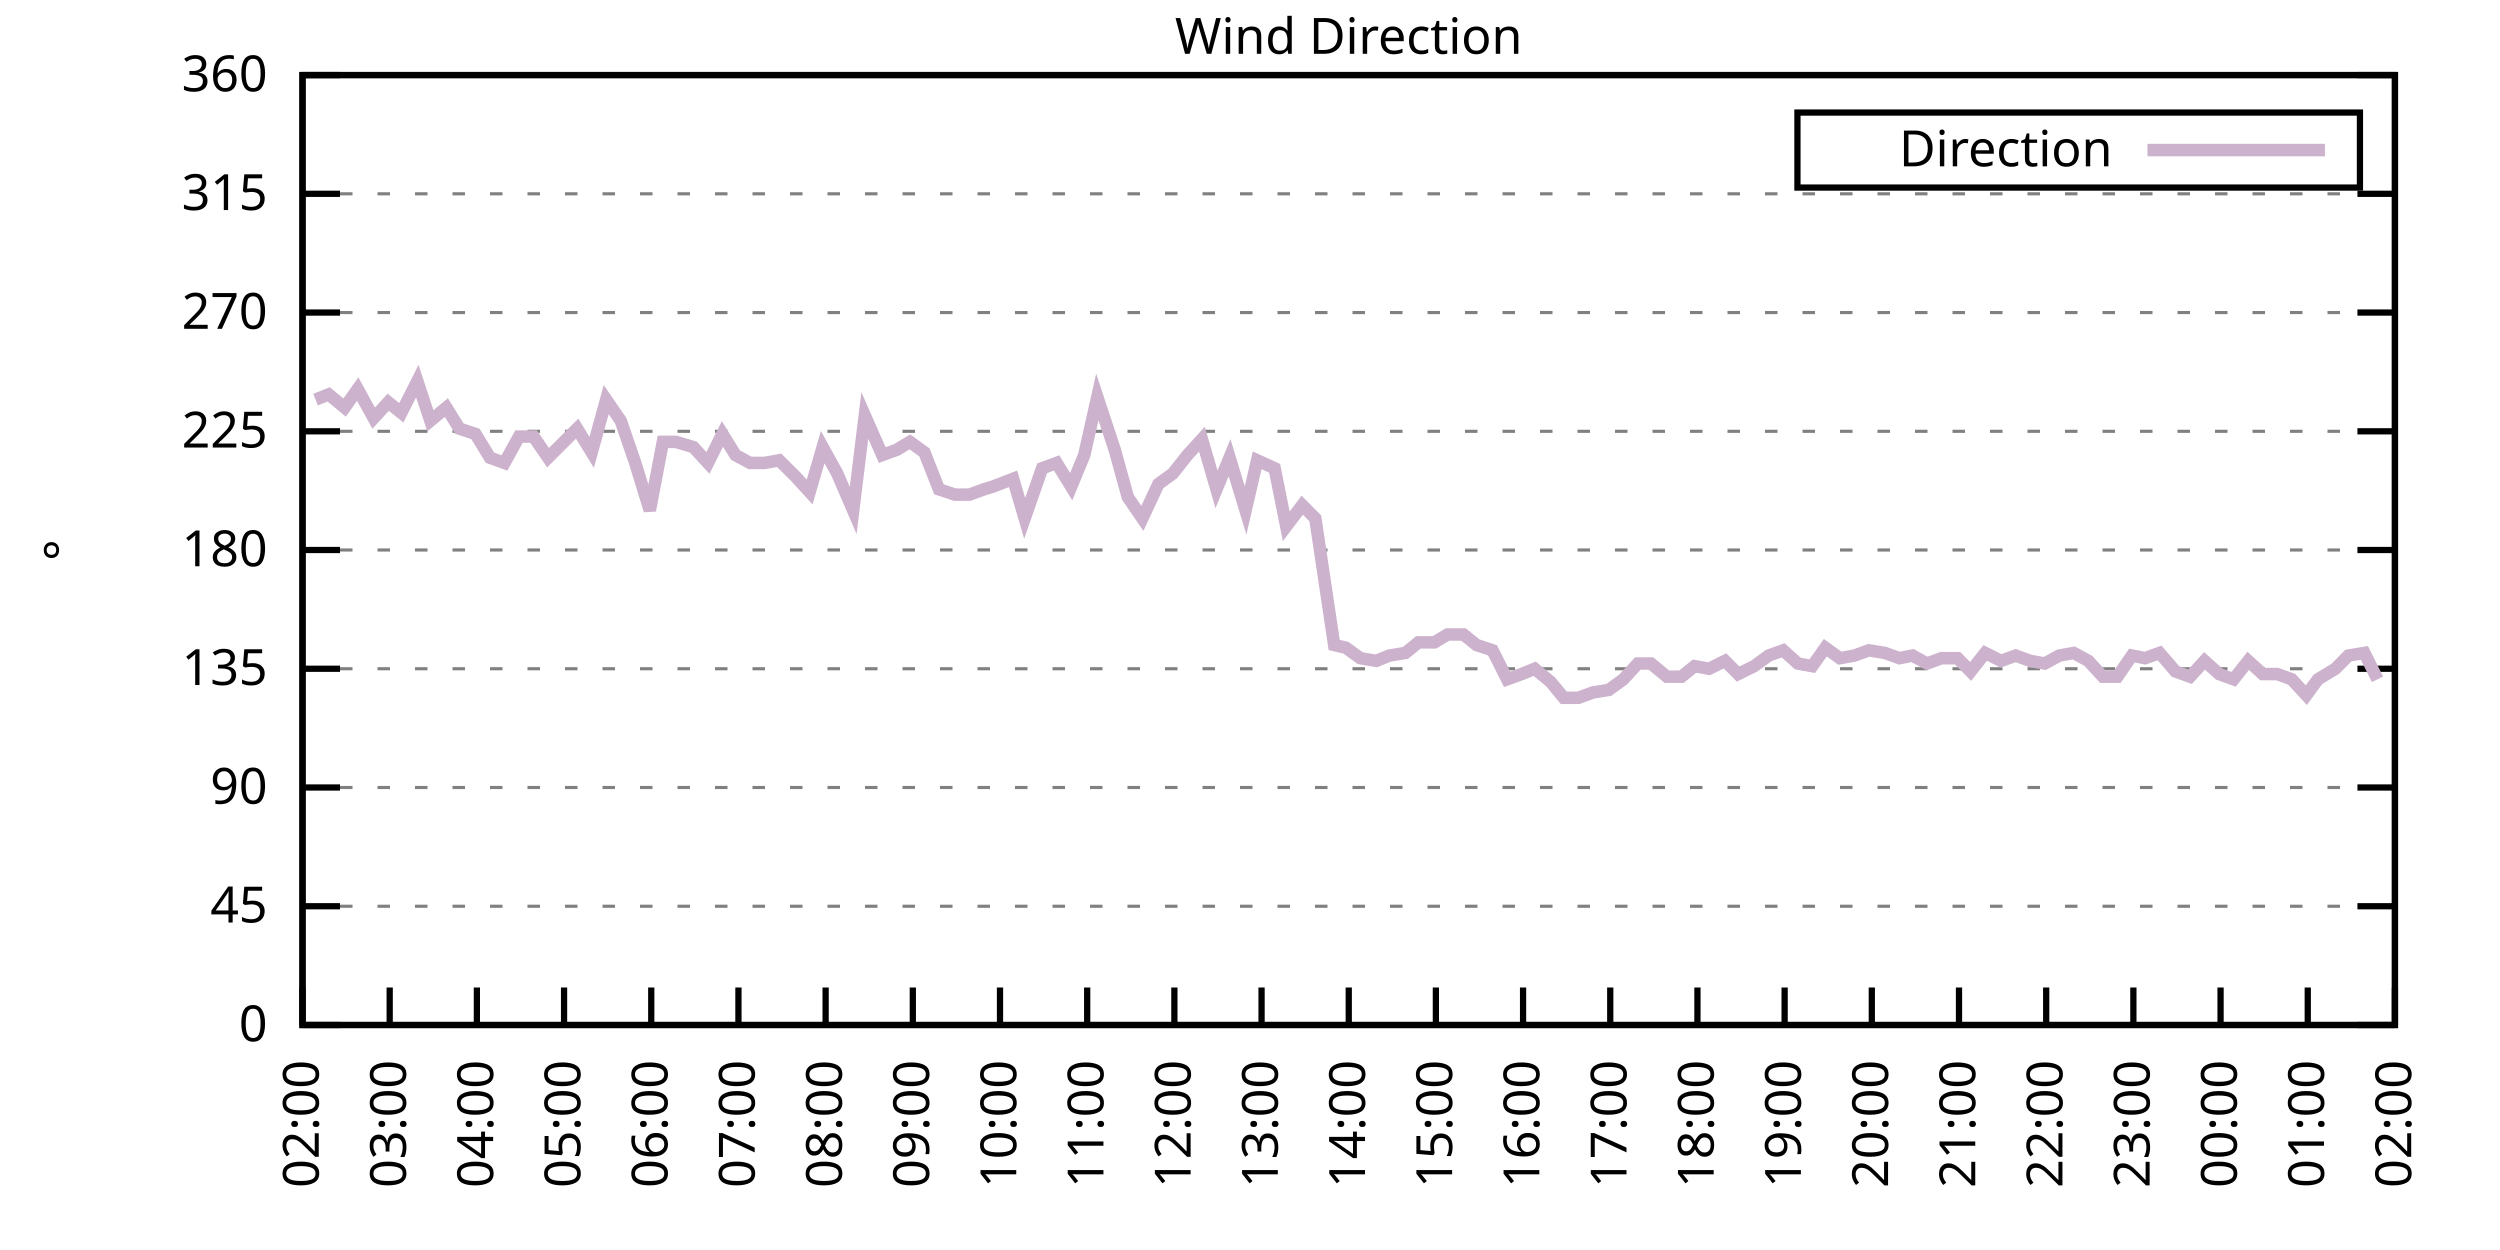
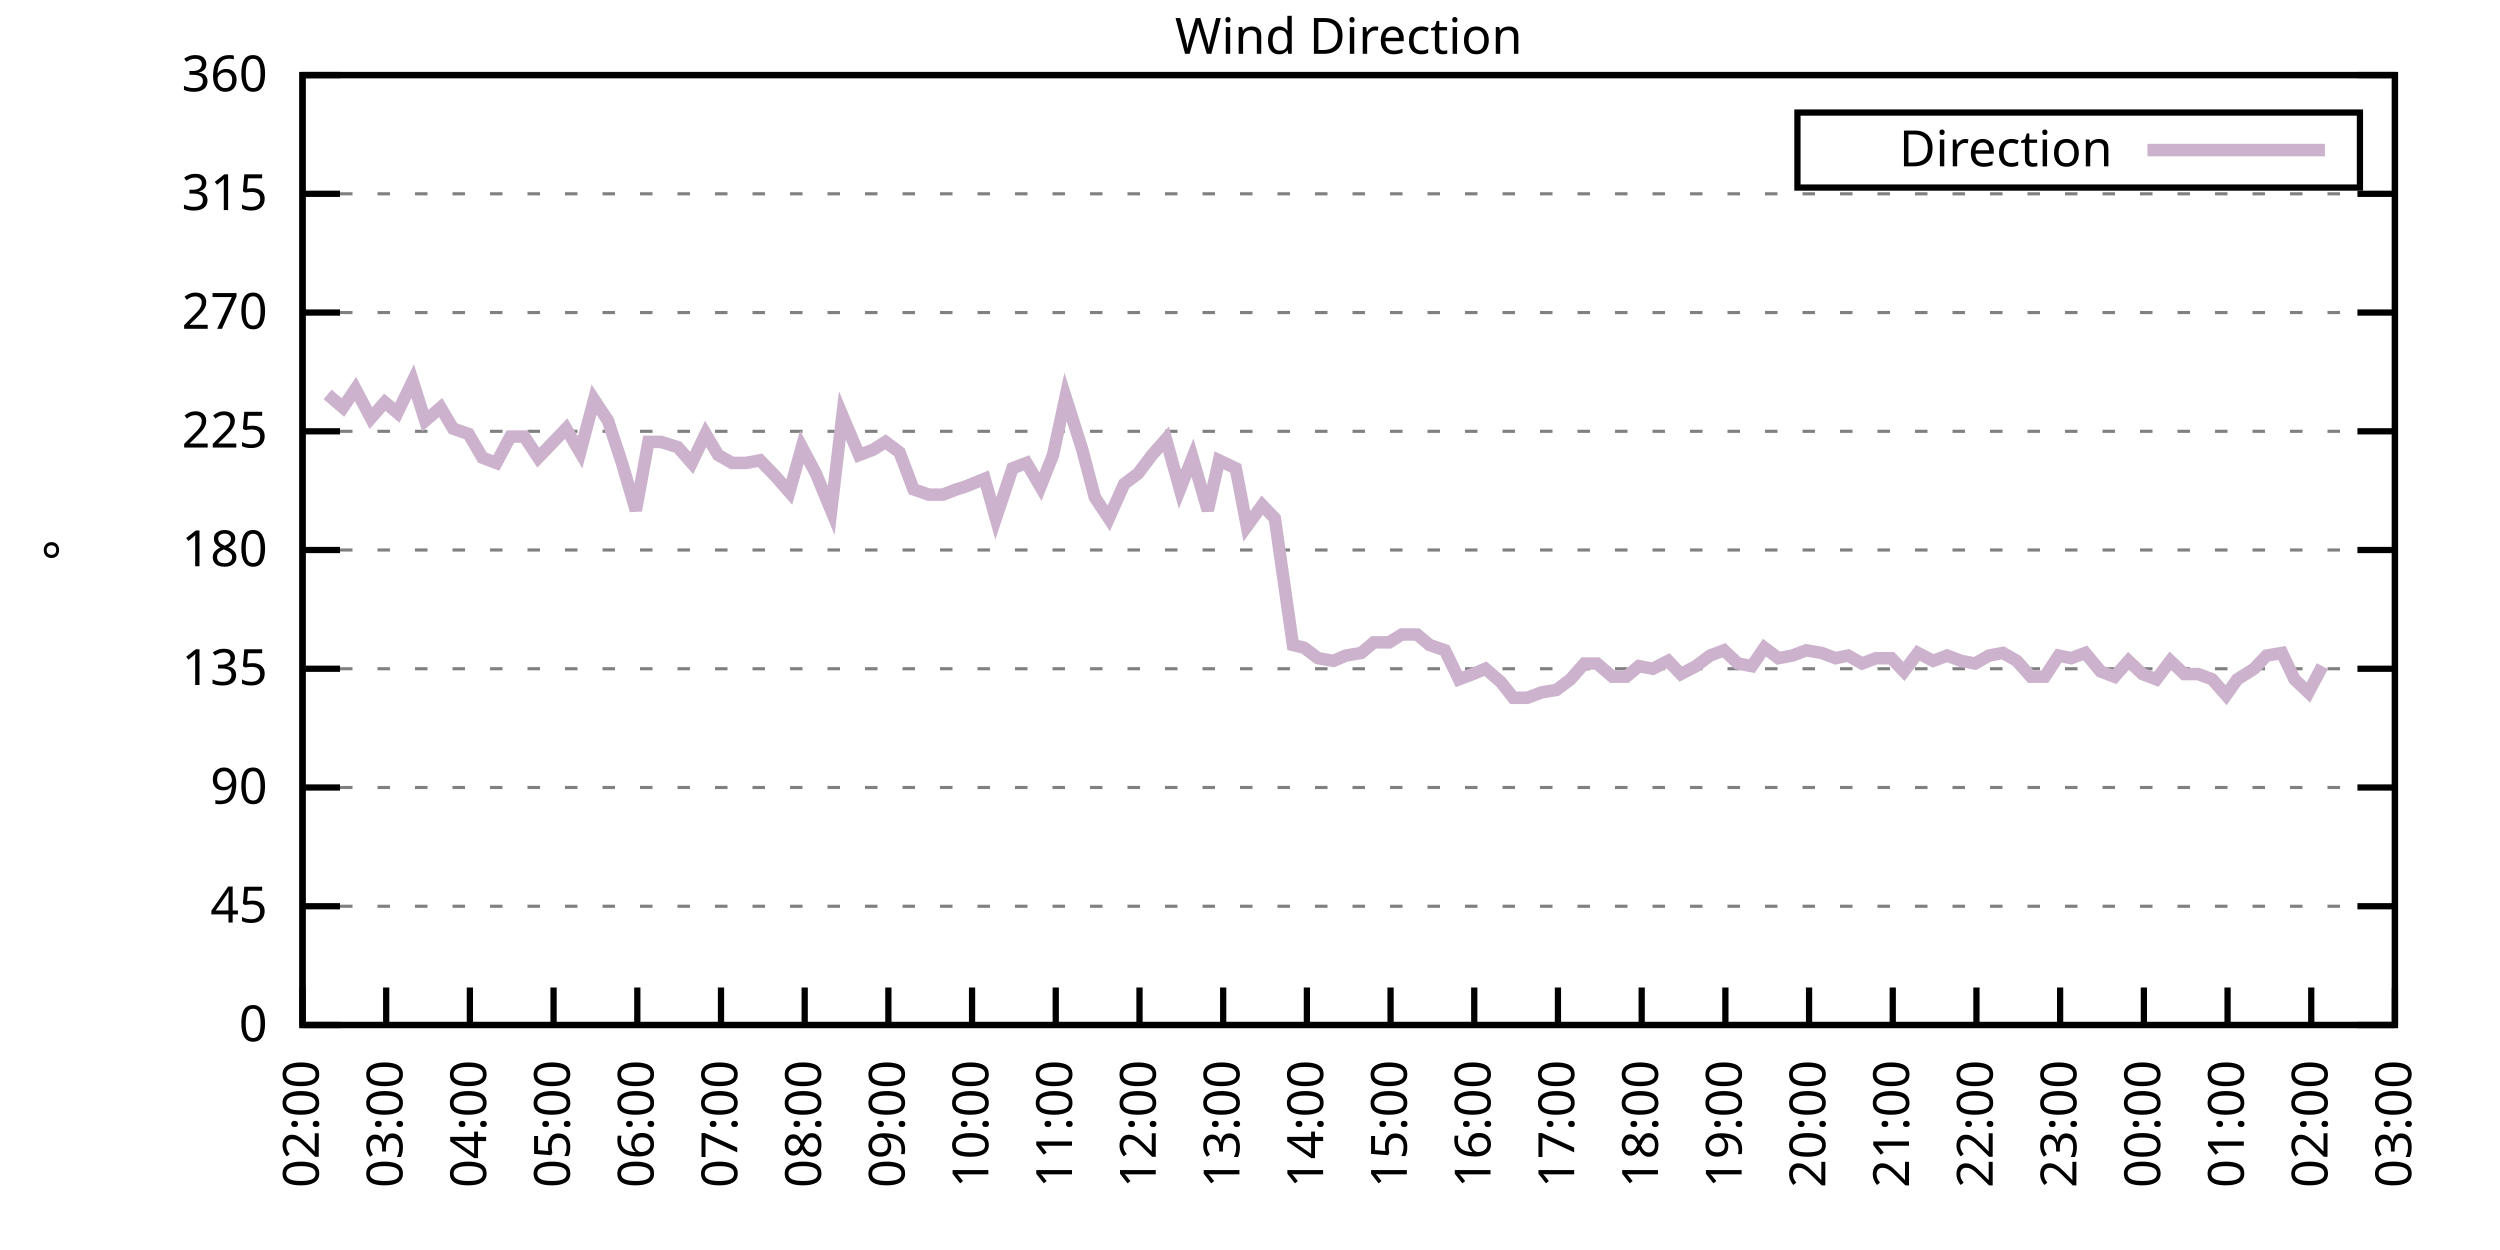
<svg xmlns="http://www.w3.org/2000/svg" xmlns:xlink="http://www.w3.org/1999/xlink" width="400" height="200" viewBox="0 0 400 200">
  <g id="gnuplot_canvas">
    <rect x="0" y="0" width="400" height="200" fill="none" />
    <defs>
      <circle id="gpDot" r="0.5" stroke-width="0.5" stroke="currentColor" />
      <path id="gpPt0" stroke-width="0.333" stroke="currentColor" d="M-1,0 h2 M0,-1 v2" />
      <path id="gpPt1" stroke-width="0.333" stroke="currentColor" d="M-1,-1 L1,1 M1,-1 L-1,1" />
      <path id="gpPt2" stroke-width="0.333" stroke="currentColor" d="M-1,0 L1,0 M0,-1 L0,1 M-1,-1 L1,1 M-1,1 L1,-1" />
      <rect id="gpPt3" stroke-width="0.333" stroke="currentColor" x="-1" y="-1" width="2" height="2" />
      <rect id="gpPt4" stroke-width="0.333" stroke="currentColor" fill="currentColor" x="-1" y="-1" width="2" height="2" />
      <circle id="gpPt5" stroke-width="0.333" stroke="currentColor" cx="0" cy="0" r="1" />
      <use xlink:href="#gpPt5" id="gpPt6" fill="currentColor" stroke="none" />
      <path id="gpPt7" stroke-width="0.333" stroke="currentColor" d="M0,-1.33 L-1.33,0.67 L1.33,0.67 z" />
      <use xlink:href="#gpPt7" id="gpPt8" fill="currentColor" stroke="none" />
      <use xlink:href="#gpPt7" id="gpPt9" stroke="currentColor" transform="rotate(180)" />
      <use xlink:href="#gpPt9" id="gpPt10" fill="currentColor" stroke="none" />
      <use xlink:href="#gpPt3" id="gpPt11" stroke="currentColor" transform="rotate(45)" />
      <use xlink:href="#gpPt11" id="gpPt12" fill="currentColor" stroke="none" />
      <path id="gpPt13" stroke-width="0.333" stroke="currentColor" d="M0,1.330 L1.265,0.411 L0.782,-1.067 L-0.782,-1.076 L-1.265,0.411 z" />
      <use xlink:href="#gpPt13" id="gpPt14" fill="currentColor" stroke="none" />
      <filter id="textbox" filterUnits="objectBoundingBox" x="0" y="0" height="1" width="1">
        <feFlood flood-color="white" flood-opacity="1" result="bgnd" />
        <feComposite in="SourceGraphic" in2="bgnd" operator="atop" />
      </filter>
      <filter id="greybox" filterUnits="objectBoundingBox" x="0" y="0" height="1" width="1">
        <feFlood flood-color="lightgrey" flood-opacity="1" result="grey" />
        <feComposite in="SourceGraphic" in2="grey" operator="atop" />
      </filter>
    </defs>
    <g fill="none" color="white" stroke="currentColor" stroke-width="1.00" stroke-linecap="butt" stroke-linejoin="miter">
</g>
    <g fill="none" color="black" stroke="currentColor" stroke-width="1.00" stroke-linecap="butt" stroke-linejoin="miter">
      <g stroke="none" shape-rendering="crispEdges">
        <polygon fill="rgb(255, 255, 255)" points="48.40,164.00 383.18,164.00 383.18,12.02 48.40,12.02 " />
      </g>
    </g>
    <g fill="none" color="black" stroke="currentColor" stroke-width="1.00" stroke-linecap="butt" stroke-linejoin="miter">
</g>
    <g fill="none" color="black" stroke="black" stroke-width="0.50" stroke-linecap="butt" stroke-linejoin="miter">
</g>
    <g fill="none" color="gray" stroke="currentColor" stroke-width="0.50" stroke-linecap="butt" stroke-linejoin="miter">
      <path stroke="gray" stroke-dasharray="2,4" class="gridline" d="M48.40,164.00 L383.19,164.00  " />
    </g>
    <g fill="none" color="gray" stroke="gray" stroke-width="1.00" stroke-linecap="butt" stroke-linejoin="miter">
</g>
    <g fill="none" color="black" stroke="currentColor" stroke-width="1.00" stroke-linecap="butt" stroke-linejoin="miter">
      <path stroke="black" d="M48.40,164.00 L54.40,164.00 M383.19,164.00 L377.19,164.00  " />
      <g transform="translate(42.80,166.60)" stroke="none" fill="black" font-family="Sans" font-size="8.00" text-anchor="end">
        <text>
          <tspan font-family="Sans"> 0</tspan>
        </text>
      </g>
    </g>
    <g fill="none" color="black" stroke="currentColor" stroke-width="1.00" stroke-linecap="butt" stroke-linejoin="miter">
</g>
    <g fill="none" color="black" stroke="black" stroke-width="0.50" stroke-linecap="butt" stroke-linejoin="miter">
</g>
    <g fill="none" color="gray" stroke="currentColor" stroke-width="0.50" stroke-linecap="butt" stroke-linejoin="miter">
      <path stroke="gray" stroke-dasharray="2,4" class="gridline" d="M48.40,145.00 L383.19,145.00  " />
    </g>
    <g fill="none" color="gray" stroke="gray" stroke-width="1.00" stroke-linecap="butt" stroke-linejoin="miter">
</g>
    <g fill="none" color="black" stroke="currentColor" stroke-width="1.00" stroke-linecap="butt" stroke-linejoin="miter">
      <path stroke="black" d="M48.40,145.00 L54.40,145.00 M383.19,145.00 L377.19,145.00  " />
      <g transform="translate(42.80,147.60)" stroke="none" fill="black" font-family="Sans" font-size="8.00" text-anchor="end">
        <text>
          <tspan font-family="Sans"> 45</tspan>
        </text>
      </g>
    </g>
    <g fill="none" color="black" stroke="currentColor" stroke-width="1.00" stroke-linecap="butt" stroke-linejoin="miter">
</g>
    <g fill="none" color="black" stroke="black" stroke-width="0.50" stroke-linecap="butt" stroke-linejoin="miter">
</g>
    <g fill="none" color="gray" stroke="currentColor" stroke-width="0.50" stroke-linecap="butt" stroke-linejoin="miter">
      <path stroke="gray" stroke-dasharray="2,4" class="gridline" d="M48.40,126.00 L383.19,126.00  " />
    </g>
    <g fill="none" color="gray" stroke="gray" stroke-width="1.00" stroke-linecap="butt" stroke-linejoin="miter">
</g>
    <g fill="none" color="black" stroke="currentColor" stroke-width="1.00" stroke-linecap="butt" stroke-linejoin="miter">
      <path stroke="black" d="M48.40,126.00 L54.40,126.00 M383.19,126.00 L377.19,126.00  " />
      <g transform="translate(42.80,128.60)" stroke="none" fill="black" font-family="Sans" font-size="8.00" text-anchor="end">
        <text>
          <tspan font-family="Sans"> 90</tspan>
        </text>
      </g>
    </g>
    <g fill="none" color="black" stroke="currentColor" stroke-width="1.00" stroke-linecap="butt" stroke-linejoin="miter">
</g>
    <g fill="none" color="black" stroke="black" stroke-width="0.50" stroke-linecap="butt" stroke-linejoin="miter">
</g>
    <g fill="none" color="gray" stroke="currentColor" stroke-width="0.50" stroke-linecap="butt" stroke-linejoin="miter">
      <path stroke="gray" stroke-dasharray="2,4" class="gridline" d="M48.40,107.00 L383.19,107.00  " />
    </g>
    <g fill="none" color="gray" stroke="gray" stroke-width="1.00" stroke-linecap="butt" stroke-linejoin="miter">
</g>
    <g fill="none" color="black" stroke="currentColor" stroke-width="1.00" stroke-linecap="butt" stroke-linejoin="miter">
      <path stroke="black" d="M48.40,107.00 L54.40,107.00 M383.19,107.00 L377.19,107.00  " />
      <g transform="translate(42.80,109.60)" stroke="none" fill="black" font-family="Sans" font-size="8.00" text-anchor="end">
        <text>
          <tspan font-family="Sans"> 135</tspan>
        </text>
      </g>
    </g>
    <g fill="none" color="black" stroke="currentColor" stroke-width="1.00" stroke-linecap="butt" stroke-linejoin="miter">
</g>
    <g fill="none" color="black" stroke="black" stroke-width="0.50" stroke-linecap="butt" stroke-linejoin="miter">
</g>
    <g fill="none" color="gray" stroke="currentColor" stroke-width="0.50" stroke-linecap="butt" stroke-linejoin="miter">
      <path stroke="gray" stroke-dasharray="2,4" class="gridline" d="M48.40,88.00 L383.19,88.00  " />
    </g>
    <g fill="none" color="gray" stroke="gray" stroke-width="1.00" stroke-linecap="butt" stroke-linejoin="miter">
</g>
    <g fill="none" color="black" stroke="currentColor" stroke-width="1.00" stroke-linecap="butt" stroke-linejoin="miter">
      <path stroke="black" d="M48.40,88.00 L54.40,88.00 M383.19,88.00 L377.19,88.00  " />
      <g transform="translate(42.80,90.60)" stroke="none" fill="black" font-family="Sans" font-size="8.00" text-anchor="end">
        <text>
          <tspan font-family="Sans"> 180</tspan>
        </text>
      </g>
    </g>
    <g fill="none" color="black" stroke="currentColor" stroke-width="1.00" stroke-linecap="butt" stroke-linejoin="miter">
</g>
    <g fill="none" color="black" stroke="black" stroke-width="0.50" stroke-linecap="butt" stroke-linejoin="miter">
</g>
    <g fill="none" color="gray" stroke="currentColor" stroke-width="0.50" stroke-linecap="butt" stroke-linejoin="miter">
      <path stroke="gray" stroke-dasharray="2,4" class="gridline" d="M48.40,69.01 L383.19,69.01  " />
    </g>
    <g fill="none" color="gray" stroke="gray" stroke-width="1.00" stroke-linecap="butt" stroke-linejoin="miter">
</g>
    <g fill="none" color="black" stroke="currentColor" stroke-width="1.00" stroke-linecap="butt" stroke-linejoin="miter">
      <path stroke="black" d="M48.40,69.01 L54.40,69.01 M383.19,69.01 L377.19,69.01  " />
      <g transform="translate(42.80,71.61)" stroke="none" fill="black" font-family="Sans" font-size="8.00" text-anchor="end">
        <text>
          <tspan font-family="Sans"> 225</tspan>
        </text>
      </g>
    </g>
    <g fill="none" color="black" stroke="currentColor" stroke-width="1.00" stroke-linecap="butt" stroke-linejoin="miter">
</g>
    <g fill="none" color="black" stroke="black" stroke-width="0.50" stroke-linecap="butt" stroke-linejoin="miter">
</g>
    <g fill="none" color="gray" stroke="currentColor" stroke-width="0.50" stroke-linecap="butt" stroke-linejoin="miter">
      <path stroke="gray" stroke-dasharray="2,4" class="gridline" d="M48.40,50.01 L383.19,50.01  " />
    </g>
    <g fill="none" color="gray" stroke="gray" stroke-width="1.00" stroke-linecap="butt" stroke-linejoin="miter">
</g>
    <g fill="none" color="black" stroke="currentColor" stroke-width="1.00" stroke-linecap="butt" stroke-linejoin="miter">
      <path stroke="black" d="M48.40,50.01 L54.40,50.01 M383.19,50.01 L377.19,50.01  " />
      <g transform="translate(42.80,52.61)" stroke="none" fill="black" font-family="Sans" font-size="8.00" text-anchor="end">
        <text>
          <tspan font-family="Sans"> 270</tspan>
        </text>
      </g>
    </g>
    <g fill="none" color="black" stroke="currentColor" stroke-width="1.00" stroke-linecap="butt" stroke-linejoin="miter">
</g>
    <g fill="none" color="black" stroke="black" stroke-width="0.50" stroke-linecap="butt" stroke-linejoin="miter">
</g>
    <g fill="none" color="gray" stroke="currentColor" stroke-width="0.50" stroke-linecap="butt" stroke-linejoin="miter">
      <path stroke="gray" stroke-dasharray="2,4" class="gridline" d="M48.40,31.01 L383.19,31.01  " />
    </g>
    <g fill="none" color="gray" stroke="gray" stroke-width="1.00" stroke-linecap="butt" stroke-linejoin="miter">
</g>
    <g fill="none" color="black" stroke="currentColor" stroke-width="1.00" stroke-linecap="butt" stroke-linejoin="miter">
      <path stroke="black" d="M48.40,31.01 L54.40,31.01 M383.19,31.01 L377.19,31.01  " />
      <g transform="translate(42.80,33.61)" stroke="none" fill="black" font-family="Sans" font-size="8.00" text-anchor="end">
        <text>
          <tspan font-family="Sans"> 315</tspan>
        </text>
      </g>
    </g>
    <g fill="none" color="black" stroke="currentColor" stroke-width="1.00" stroke-linecap="butt" stroke-linejoin="miter">
</g>
    <g fill="none" color="black" stroke="black" stroke-width="0.50" stroke-linecap="butt" stroke-linejoin="miter">
</g>
    <g fill="none" color="gray" stroke="currentColor" stroke-width="0.50" stroke-linecap="butt" stroke-linejoin="miter">
      <path stroke="gray" stroke-dasharray="2,4" class="gridline" d="M48.40,12.01 L383.19,12.01  " />
    </g>
    <g fill="none" color="gray" stroke="gray" stroke-width="1.00" stroke-linecap="butt" stroke-linejoin="miter">
</g>
    <g fill="none" color="black" stroke="currentColor" stroke-width="1.00" stroke-linecap="butt" stroke-linejoin="miter">
      <path stroke="black" d="M48.40,12.01 L54.40,12.01 M383.19,12.01 L377.19,12.01  " />
      <g transform="translate(42.80,14.61)" stroke="none" fill="black" font-family="Sans" font-size="8.00" text-anchor="end">
        <text>
          <tspan font-family="Sans"> 360</tspan>
        </text>
      </g>
    </g>
    <g fill="none" color="black" stroke="currentColor" stroke-width="1.00" stroke-linecap="butt" stroke-linejoin="miter">
      <path stroke="black" d="M48.40,164.00 L48.40,158.00  " />
      <g transform="translate(51.00,169.60) rotate(270.00)" stroke="none" fill="black" font-family="Sans" font-size="8.00" text-anchor="end">
        <text>
          <tspan font-family="Sans">02:00</tspan>
        </text>
      </g>
    </g>
    <g fill="none" color="black" stroke="currentColor" stroke-width="1.00" stroke-linecap="butt" stroke-linejoin="miter">
-       <path stroke="black" d="M62.35,164.00 L62.35,158.00  " />
-       <g transform="translate(64.95,169.60) rotate(270.00)" stroke="none" fill="black" font-family="Sans" font-size="8.00" text-anchor="end">
+       <path stroke="black" d="M61.79,164.00 L61.79,158.00  " />
+       <g transform="translate(64.39,169.60) rotate(270.00)" stroke="none" fill="black" font-family="Sans" font-size="8.00" text-anchor="end">
        <text>
          <tspan font-family="Sans">03:00</tspan>
        </text>
      </g>
    </g>
    <g fill="none" color="black" stroke="currentColor" stroke-width="1.00" stroke-linecap="butt" stroke-linejoin="miter">
-       <path stroke="black" d="M76.30,164.00 L76.30,158.00  " />
-       <g transform="translate(78.90,169.60) rotate(270.00)" stroke="none" fill="black" font-family="Sans" font-size="8.00" text-anchor="end">
+       <path stroke="black" d="M75.18,164.00 L75.18,158.00  " />
+       <g transform="translate(77.78,169.60) rotate(270.00)" stroke="none" fill="black" font-family="Sans" font-size="8.00" text-anchor="end">
        <text>
          <tspan font-family="Sans">04:00</tspan>
        </text>
      </g>
    </g>
    <g fill="none" color="black" stroke="currentColor" stroke-width="1.00" stroke-linecap="butt" stroke-linejoin="miter">
-       <path stroke="black" d="M90.25,164.00 L90.25,158.00  " />
-       <g transform="translate(92.85,169.60) rotate(270.00)" stroke="none" fill="black" font-family="Sans" font-size="8.00" text-anchor="end">
+       <path stroke="black" d="M88.57,164.00 L88.57,158.00  " />
+       <g transform="translate(91.17,169.60) rotate(270.00)" stroke="none" fill="black" font-family="Sans" font-size="8.00" text-anchor="end">
        <text>
          <tspan font-family="Sans">05:00</tspan>
        </text>
      </g>
    </g>
    <g fill="none" color="black" stroke="currentColor" stroke-width="1.00" stroke-linecap="butt" stroke-linejoin="miter">
-       <path stroke="black" d="M104.20,164.00 L104.20,158.00  " />
-       <g transform="translate(106.80,169.60) rotate(270.00)" stroke="none" fill="black" font-family="Sans" font-size="8.00" text-anchor="end">
+       <path stroke="black" d="M101.97,164.00 L101.97,158.00  " />
+       <g transform="translate(104.57,169.60) rotate(270.00)" stroke="none" fill="black" font-family="Sans" font-size="8.00" text-anchor="end">
        <text>
          <tspan font-family="Sans">06:00</tspan>
        </text>
      </g>
    </g>
    <g fill="none" color="black" stroke="currentColor" stroke-width="1.00" stroke-linecap="butt" stroke-linejoin="miter">
-       <path stroke="black" d="M118.15,164.00 L118.15,158.00  " />
-       <g transform="translate(120.75,169.60) rotate(270.00)" stroke="none" fill="black" font-family="Sans" font-size="8.00" text-anchor="end">
+       <path stroke="black" d="M115.36,164.00 L115.36,158.00  " />
+       <g transform="translate(117.96,169.60) rotate(270.00)" stroke="none" fill="black" font-family="Sans" font-size="8.00" text-anchor="end">
        <text>
          <tspan font-family="Sans">07:00</tspan>
        </text>
      </g>
    </g>
    <g fill="none" color="black" stroke="currentColor" stroke-width="1.00" stroke-linecap="butt" stroke-linejoin="miter">
-       <path stroke="black" d="M132.10,164.00 L132.10,158.00  " />
-       <g transform="translate(134.70,169.60) rotate(270.00)" stroke="none" fill="black" font-family="Sans" font-size="8.00" text-anchor="end">
+       <path stroke="black" d="M128.75,164.00 L128.75,158.00  " />
+       <g transform="translate(131.35,169.60) rotate(270.00)" stroke="none" fill="black" font-family="Sans" font-size="8.00" text-anchor="end">
        <text>
          <tspan font-family="Sans">08:00</tspan>
        </text>
      </g>
    </g>
    <g fill="none" color="black" stroke="currentColor" stroke-width="1.00" stroke-linecap="butt" stroke-linejoin="miter">
-       <path stroke="black" d="M146.05,164.00 L146.05,158.00  " />
-       <g transform="translate(148.65,169.60) rotate(270.00)" stroke="none" fill="black" font-family="Sans" font-size="8.00" text-anchor="end">
+       <path stroke="black" d="M142.14,164.00 L142.14,158.00  " />
+       <g transform="translate(144.74,169.60) rotate(270.00)" stroke="none" fill="black" font-family="Sans" font-size="8.00" text-anchor="end">
        <text>
          <tspan font-family="Sans">09:00</tspan>
        </text>
      </g>
    </g>
    <g fill="none" color="black" stroke="currentColor" stroke-width="1.00" stroke-linecap="butt" stroke-linejoin="miter">
-       <path stroke="black" d="M160.00,164.00 L160.00,158.00  " />
-       <g transform="translate(162.60,169.60) rotate(270.00)" stroke="none" fill="black" font-family="Sans" font-size="8.00" text-anchor="end">
+       <path stroke="black" d="M155.53,164.00 L155.53,158.00  " />
+       <g transform="translate(158.13,169.60) rotate(270.00)" stroke="none" fill="black" font-family="Sans" font-size="8.00" text-anchor="end">
        <text>
          <tspan font-family="Sans">10:00</tspan>
        </text>
      </g>
    </g>
    <g fill="none" color="black" stroke="currentColor" stroke-width="1.00" stroke-linecap="butt" stroke-linejoin="miter">
-       <path stroke="black" d="M173.95,164.00 L173.95,158.00  " />
-       <g transform="translate(176.55,169.60) rotate(270.00)" stroke="none" fill="black" font-family="Sans" font-size="8.00" text-anchor="end">
+       <path stroke="black" d="M168.92,164.00 L168.92,158.00  " />
+       <g transform="translate(171.52,169.60) rotate(270.00)" stroke="none" fill="black" font-family="Sans" font-size="8.00" text-anchor="end">
        <text>
          <tspan font-family="Sans">11:00</tspan>
        </text>
      </g>
    </g>
    <g fill="none" color="black" stroke="currentColor" stroke-width="1.00" stroke-linecap="butt" stroke-linejoin="miter">
-       <path stroke="black" d="M187.90,164.00 L187.90,158.00  " />
-       <g transform="translate(190.50,169.60) rotate(270.00)" stroke="none" fill="black" font-family="Sans" font-size="8.00" text-anchor="end">
+       <path stroke="black" d="M182.32,164.00 L182.32,158.00  " />
+       <g transform="translate(184.92,169.60) rotate(270.00)" stroke="none" fill="black" font-family="Sans" font-size="8.00" text-anchor="end">
        <text>
          <tspan font-family="Sans">12:00</tspan>
        </text>
      </g>
    </g>
    <g fill="none" color="black" stroke="currentColor" stroke-width="1.00" stroke-linecap="butt" stroke-linejoin="miter">
-       <path stroke="black" d="M201.85,164.00 L201.85,158.00  " />
-       <g transform="translate(204.45,169.60) rotate(270.00)" stroke="none" fill="black" font-family="Sans" font-size="8.00" text-anchor="end">
+       <path stroke="black" d="M195.71,164.00 L195.71,158.00  " />
+       <g transform="translate(198.31,169.60) rotate(270.00)" stroke="none" fill="black" font-family="Sans" font-size="8.00" text-anchor="end">
        <text>
          <tspan font-family="Sans">13:00</tspan>
        </text>
      </g>
    </g>
    <g fill="none" color="black" stroke="currentColor" stroke-width="1.00" stroke-linecap="butt" stroke-linejoin="miter">
-       <path stroke="black" d="M215.80,164.00 L215.80,158.00  " />
-       <g transform="translate(218.40,169.60) rotate(270.00)" stroke="none" fill="black" font-family="Sans" font-size="8.00" text-anchor="end">
+       <path stroke="black" d="M209.10,164.00 L209.10,158.00  " />
+       <g transform="translate(211.70,169.60) rotate(270.00)" stroke="none" fill="black" font-family="Sans" font-size="8.00" text-anchor="end">
        <text>
          <tspan font-family="Sans">14:00</tspan>
        </text>
      </g>
    </g>
    <g fill="none" color="black" stroke="currentColor" stroke-width="1.00" stroke-linecap="butt" stroke-linejoin="miter">
-       <path stroke="black" d="M229.74,164.00 L229.74,158.00  " />
-       <g transform="translate(232.34,169.60) rotate(270.00)" stroke="none" fill="black" font-family="Sans" font-size="8.00" text-anchor="end">
+       <path stroke="black" d="M222.49,164.00 L222.49,158.00  " />
+       <g transform="translate(225.09,169.60) rotate(270.00)" stroke="none" fill="black" font-family="Sans" font-size="8.00" text-anchor="end">
        <text>
          <tspan font-family="Sans">15:00</tspan>
        </text>
      </g>
    </g>
    <g fill="none" color="black" stroke="currentColor" stroke-width="1.00" stroke-linecap="butt" stroke-linejoin="miter">
-       <path stroke="black" d="M243.69,164.00 L243.69,158.00  " />
-       <g transform="translate(246.29,169.60) rotate(270.00)" stroke="none" fill="black" font-family="Sans" font-size="8.00" text-anchor="end">
+       <path stroke="black" d="M235.88,164.00 L235.88,158.00  " />
+       <g transform="translate(238.48,169.60) rotate(270.00)" stroke="none" fill="black" font-family="Sans" font-size="8.00" text-anchor="end">
        <text>
          <tspan font-family="Sans">16:00</tspan>
        </text>
      </g>
    </g>
    <g fill="none" color="black" stroke="currentColor" stroke-width="1.00" stroke-linecap="butt" stroke-linejoin="miter">
-       <path stroke="black" d="M257.64,164.00 L257.64,158.00  " />
-       <g transform="translate(260.24,169.60) rotate(270.00)" stroke="none" fill="black" font-family="Sans" font-size="8.00" text-anchor="end">
+       <path stroke="black" d="M249.27,164.00 L249.27,158.00  " />
+       <g transform="translate(251.87,169.60) rotate(270.00)" stroke="none" fill="black" font-family="Sans" font-size="8.00" text-anchor="end">
        <text>
          <tspan font-family="Sans">17:00</tspan>
        </text>
      </g>
    </g>
    <g fill="none" color="black" stroke="currentColor" stroke-width="1.00" stroke-linecap="butt" stroke-linejoin="miter">
-       <path stroke="black" d="M271.59,164.00 L271.59,158.00  " />
-       <g transform="translate(274.19,169.60) rotate(270.00)" stroke="none" fill="black" font-family="Sans" font-size="8.00" text-anchor="end">
+       <path stroke="black" d="M262.67,164.00 L262.67,158.00  " />
+       <g transform="translate(265.27,169.60) rotate(270.00)" stroke="none" fill="black" font-family="Sans" font-size="8.00" text-anchor="end">
        <text>
          <tspan font-family="Sans">18:00</tspan>
        </text>
      </g>
    </g>
    <g fill="none" color="black" stroke="currentColor" stroke-width="1.00" stroke-linecap="butt" stroke-linejoin="miter">
-       <path stroke="black" d="M285.54,164.00 L285.54,158.00  " />
-       <g transform="translate(288.14,169.60) rotate(270.00)" stroke="none" fill="black" font-family="Sans" font-size="8.00" text-anchor="end">
+       <path stroke="black" d="M276.06,164.00 L276.06,158.00  " />
+       <g transform="translate(278.66,169.60) rotate(270.00)" stroke="none" fill="black" font-family="Sans" font-size="8.00" text-anchor="end">
        <text>
          <tspan font-family="Sans">19:00</tspan>
        </text>
      </g>
    </g>
    <g fill="none" color="black" stroke="currentColor" stroke-width="1.00" stroke-linecap="butt" stroke-linejoin="miter">
-       <path stroke="black" d="M299.49,164.00 L299.49,158.00  " />
-       <g transform="translate(302.09,169.60) rotate(270.00)" stroke="none" fill="black" font-family="Sans" font-size="8.00" text-anchor="end">
+       <path stroke="black" d="M289.45,164.00 L289.45,158.00  " />
+       <g transform="translate(292.05,169.60) rotate(270.00)" stroke="none" fill="black" font-family="Sans" font-size="8.00" text-anchor="end">
        <text>
          <tspan font-family="Sans">20:00</tspan>
        </text>
      </g>
    </g>
    <g fill="none" color="black" stroke="currentColor" stroke-width="1.00" stroke-linecap="butt" stroke-linejoin="miter">
-       <path stroke="black" d="M313.44,164.00 L313.44,158.00  " />
-       <g transform="translate(316.04,169.60) rotate(270.00)" stroke="none" fill="black" font-family="Sans" font-size="8.00" text-anchor="end">
+       <path stroke="black" d="M302.84,164.00 L302.84,158.00  " />
+       <g transform="translate(305.44,169.60) rotate(270.00)" stroke="none" fill="black" font-family="Sans" font-size="8.00" text-anchor="end">
        <text>
          <tspan font-family="Sans">21:00</tspan>
        </text>
      </g>
    </g>
    <g fill="none" color="black" stroke="currentColor" stroke-width="1.00" stroke-linecap="butt" stroke-linejoin="miter">
-       <path stroke="black" d="M327.39,164.00 L327.39,158.00  " />
-       <g transform="translate(329.99,169.60) rotate(270.00)" stroke="none" fill="black" font-family="Sans" font-size="8.00" text-anchor="end">
+       <path stroke="black" d="M316.23,164.00 L316.23,158.00  " />
+       <g transform="translate(318.83,169.60) rotate(270.00)" stroke="none" fill="black" font-family="Sans" font-size="8.00" text-anchor="end">
        <text>
          <tspan font-family="Sans">22:00</tspan>
        </text>
      </g>
    </g>
    <g fill="none" color="black" stroke="currentColor" stroke-width="1.00" stroke-linecap="butt" stroke-linejoin="miter">
-       <path stroke="black" d="M341.34,164.00 L341.34,158.00  " />
-       <g transform="translate(343.94,169.60) rotate(270.00)" stroke="none" fill="black" font-family="Sans" font-size="8.00" text-anchor="end">
+       <path stroke="black" d="M329.62,164.00 L329.62,158.00  " />
+       <g transform="translate(332.22,169.60) rotate(270.00)" stroke="none" fill="black" font-family="Sans" font-size="8.00" text-anchor="end">
        <text>
          <tspan font-family="Sans">23:00</tspan>
        </text>
      </g>
    </g>
    <g fill="none" color="black" stroke="currentColor" stroke-width="1.00" stroke-linecap="butt" stroke-linejoin="miter">
-       <path stroke="black" d="M355.29,164.00 L355.29,158.00  " />
-       <g transform="translate(357.89,169.60) rotate(270.00)" stroke="none" fill="black" font-family="Sans" font-size="8.00" text-anchor="end">
+       <path stroke="black" d="M343.02,164.00 L343.02,158.00  " />
+       <g transform="translate(345.62,169.60) rotate(270.00)" stroke="none" fill="black" font-family="Sans" font-size="8.00" text-anchor="end">
        <text>
          <tspan font-family="Sans">00:00</tspan>
        </text>
      </g>
    </g>
    <g fill="none" color="black" stroke="currentColor" stroke-width="1.00" stroke-linecap="butt" stroke-linejoin="miter">
-       <path stroke="black" d="M369.24,164.00 L369.24,158.00  " />
-       <g transform="translate(371.84,169.60) rotate(270.00)" stroke="none" fill="black" font-family="Sans" font-size="8.00" text-anchor="end">
+       <path stroke="black" d="M356.41,164.00 L356.41,158.00  " />
+       <g transform="translate(359.01,169.60) rotate(270.00)" stroke="none" fill="black" font-family="Sans" font-size="8.00" text-anchor="end">
        <text>
          <tspan font-family="Sans">01:00</tspan>
+         </text>
+       </g>
+     </g>
+     <g fill="none" color="black" stroke="currentColor" stroke-width="1.00" stroke-linecap="butt" stroke-linejoin="miter">
+       <path stroke="black" d="M369.80,164.00 L369.80,158.00  " />
+       <g transform="translate(372.40,169.60) rotate(270.00)" stroke="none" fill="black" font-family="Sans" font-size="8.00" text-anchor="end">
+         <text>
+           <tspan font-family="Sans">02:00</tspan>
        </text>
      </g>
    </g>
    <g fill="none" color="black" stroke="currentColor" stroke-width="1.00" stroke-linecap="butt" stroke-linejoin="miter">
      <path stroke="black" d="M383.19,164.00 L383.19,158.00  " />
      <g transform="translate(385.79,169.60) rotate(270.00)" stroke="none" fill="black" font-family="Sans" font-size="8.00" text-anchor="end">
        <text>
-           <tspan font-family="Sans">02:00</tspan>
+           <tspan font-family="Sans">03:00</tspan>
        </text>
      </g>
    </g>
    <g fill="none" color="black" stroke="currentColor" stroke-width="1.00" stroke-linecap="butt" stroke-linejoin="miter">
</g>
    <g fill="none" color="black" stroke="currentColor" stroke-width="1.00" stroke-linecap="butt" stroke-linejoin="miter">
      <path stroke="black" d="M48.40,12.01 L48.40,164.00 L383.19,164.00 L383.19,12.01 L48.40,12.01 Z  " />
    </g>
    <g fill="none" color="black" stroke="currentColor" stroke-width="1.00" stroke-linecap="butt" stroke-linejoin="miter">
</g>
    <g fill="none" color="black" stroke="currentColor" stroke-width="1.00" stroke-linecap="butt" stroke-linejoin="miter">
      <path stroke="black" d="M287.59,30.01 L287.59,18.01 L377.59,18.01 L377.59,30.01 L287.59,30.01 Z  " />
    </g>
    <g id="Wind_direction_plot_1">
      <g fill="none" color="white" stroke="black" stroke-width="2.00" stroke-linecap="butt" stroke-linejoin="miter">
</g>
      <g fill="none" color="black" stroke="currentColor" stroke-width="2.00" stroke-linecap="butt" stroke-linejoin="miter">
        <g transform="translate(337.99,26.61)" stroke="none" fill="black" font-family="Sans" font-size="8.00" text-anchor="end">
          <text>
            <tspan font-family="Sans">Direction</tspan>
          </text>
        </g>
      </g>
      <g fill="none" color="black" stroke="currentColor" stroke-width="2.00" stroke-linecap="butt" stroke-linejoin="miter">
-         <path stroke="rgb(204, 178, 204)" d="M343.59,24.01 L371.99,24.01 M50.49,63.94 L52.58,63.10 L55.14,65.21 L57.23,62.25 L59.79,66.90 L62.12,64.36   L64.21,66.05 L66.77,60.98 L68.86,67.32 L71.42,65.21 L73.51,68.58 L76.07,69.43 L78.39,73.23 L80.72,74.07   L83.04,69.85 L85.37,69.85 L87.69,73.23 L92.34,68.58 L94.67,72.38 L96.99,63.94 L99.32,67.32 L101.64,74.07   L103.97,81.67 L106.06,70.70 L108.15,70.70 L110.94,71.54 L113.27,74.07 L115.59,69.43 L117.68,72.81 L120.01,74.07   L122.33,74.07 L124.66,73.65 L127.22,76.18 L129.54,78.72 L131.63,71.54 L133.96,75.76 L136.51,81.67 L138.37,66.47   L141.16,72.81 L143.49,71.96 L145.58,70.70 L147.91,72.38 L150.23,78.29 L152.79,79.14 L155.11,79.14 L157.44,78.29   L158.83,77.87 L162.09,76.61 L163.95,82.94 L166.74,74.92 L169.06,74.07 L171.39,77.87 L173.48,72.81 L175.57,63.52   L178.36,71.96 L180.46,79.56 L182.78,82.94 L185.34,77.45 L187.66,75.76 L189.99,72.81 L192.31,70.27 L194.64,78.29   L196.73,73.23 L199.29,81.67 L201.15,73.65 L203.94,74.92 L205.80,84.21 L208.36,80.83 L210.45,82.94 L213.47,103.20   L215.33,103.63 L217.65,105.31 L220.21,105.74 L222.30,104.89 L224.86,104.47 L226.95,102.78 L229.51,102.78 L231.60,101.52   L234.16,101.52 L236.25,103.20 L238.81,104.05 L241.14,108.69 L243.46,107.85 L245.55,107.00 L248.11,109.11 L250.20,111.65   L252.53,111.65 L254.85,110.80 L257.41,110.38 L259.74,108.69 L262.06,106.16 L264.15,106.16 L266.71,108.27 L269.04,108.27   L271.13,106.58 L273.45,107.00 L276.01,105.74 L278.10,107.85 L280.66,106.58 L282.99,104.89 L285.31,104.05 L287.64,106.16   L289.96,106.58 L292.05,103.63 L294.38,105.31 L296.70,104.89 L299.03,104.05 L301.58,104.47 L303.91,105.31 L306.00,104.89   L308.33,106.16 L310.65,105.31 L313.21,105.31 L315.30,107.43 L317.63,104.47 L320.18,105.74 L322.51,104.89 L324.83,105.74   L327.16,106.16 L329.48,104.89 L331.81,104.47 L334.13,105.74 L336.46,108.27 L338.78,108.27 L341.11,104.89 L343.20,105.31   L345.53,104.47 L348.08,107.43 L350.41,108.27 L352.73,105.74 L355.06,107.85 L357.38,108.69 L359.71,105.74 L362.03,107.85   L364.36,107.85 L366.68,108.69 L369.01,111.23 L370.87,108.69 L373.66,107.00 L375.75,104.89 L378.31,104.47 L380.40,108.69    " />
+         <path stroke="rgb(204, 178, 204)" d="M343.59,24.01 L371.99,24.01 M52.42,63.10 L54.87,65.21 L56.88,62.25 L59.34,66.90 L61.57,64.36 L63.58,66.05   L66.03,60.98 L68.04,67.32 L70.50,65.21 L72.50,68.58 L74.96,69.43 L77.19,73.23 L79.42,74.07 L81.66,69.85   L83.89,69.85 L86.12,73.23 L90.58,68.58 L92.82,72.38 L95.05,63.94 L97.28,67.32 L99.51,74.07 L101.74,81.67   L103.75,70.70 L105.76,70.70 L108.44,71.54 L110.67,74.07 L112.90,69.43 L114.91,72.81 L117.14,74.07 L119.38,74.07   L121.61,73.65 L124.06,76.18 L126.29,78.72 L128.30,71.54 L130.54,75.76 L132.99,81.67 L134.78,66.47 L137.45,72.81   L139.69,71.96 L141.69,70.70 L143.93,72.38 L146.16,78.29 L148.61,79.14 L150.85,79.14 L153.08,78.29 L154.42,77.87   L157.54,76.61 L159.33,82.94 L162.01,74.92 L164.24,74.07 L166.47,77.87 L168.48,72.81 L170.49,63.52 L173.17,71.96   L175.17,79.56 L177.41,82.94 L179.86,77.45 L182.09,75.76 L184.32,72.81 L186.56,70.27 L188.79,78.29 L190.80,73.23   L193.25,81.67 L195.04,73.65 L197.72,74.92 L199.50,84.21 L201.96,80.83 L203.97,82.94 L206.87,103.20 L208.65,103.63   L210.88,105.31 L213.34,105.74 L215.35,104.89 L217.80,104.47 L219.81,102.78 L222.27,102.78 L224.28,101.52 L226.73,101.52   L228.74,103.20 L231.20,104.05 L233.43,108.69 L235.66,107.85 L237.67,107.00 L240.12,109.11 L242.13,111.65 L244.36,111.65   L246.60,110.80 L249.05,110.38 L251.28,108.69 L253.51,106.16 L255.52,106.16 L257.98,108.27 L260.21,108.27 L262.22,106.58   L264.45,107.00 L266.91,105.74 L268.92,107.85 L271.37,106.58 L273.60,104.89 L275.83,104.05 L278.07,106.16 L280.30,106.58   L282.31,103.63 L284.54,105.31 L286.77,104.89 L289.00,104.05 L291.46,104.47 L293.69,105.31 L295.70,104.89 L297.93,106.16   L300.16,105.31 L302.62,105.31 L304.63,107.43 L306.86,104.47 L309.31,105.74 L311.54,104.89 L313.78,105.74 L316.01,106.16   L318.24,104.89 L320.47,104.47 L322.70,105.74 L324.94,108.27 L327.17,108.27 L329.40,104.89 L331.41,105.31 L333.64,104.47   L336.10,107.43 L338.33,108.27 L340.56,105.74 L342.79,107.85 L345.02,108.69 L347.26,105.74 L349.49,107.85 L351.72,107.85   L353.95,108.69 L356.18,111.23 L357.97,108.69 L360.65,107.00 L362.66,104.89 L365.11,104.47 L367.12,108.69 L369.35,110.80   L371.58,106.58  " />
      </g>
    </g>
    <g fill="none" color="black" stroke="currentColor" stroke-width="2.00" stroke-linecap="butt" stroke-linejoin="miter">
</g>
    <g fill="none" color="black" stroke="black" stroke-width="1.00" stroke-linecap="butt" stroke-linejoin="miter">
</g>
    <g fill="none" color="black" stroke="currentColor" stroke-width="1.00" stroke-linecap="butt" stroke-linejoin="miter">
      <path stroke="black" d="M48.40,12.01 L48.40,164.00 L383.19,164.00 L383.19,12.01 L48.40,12.01 Z  " />
      <g transform="translate(12.80,88.01) rotate(270.00)" stroke="none" fill="black" font-family="Sans" font-size="8.00" text-anchor="middle">
        <text>
          <tspan font-family="Sans">°</tspan>
        </text>
      </g>
    </g>
    <g fill="none" color="black" stroke="currentColor" stroke-width="1.00" stroke-linecap="butt" stroke-linejoin="miter">
</g>
    <g fill="none" color="black" stroke="currentColor" stroke-width="1.00" stroke-linecap="butt" stroke-linejoin="miter">
      <g transform="translate(215.79,8.61)" stroke="none" fill="black" font-family="Sans" font-size="8.00" text-anchor="middle">
        <text>
          <tspan font-family="Sans">Wind Direction</tspan>
        </text>
      </g>
    </g>
    <g fill="none" color="black" stroke="currentColor" stroke-width="1.00" stroke-linecap="butt" stroke-linejoin="miter">
</g>
  </g>
</svg>
